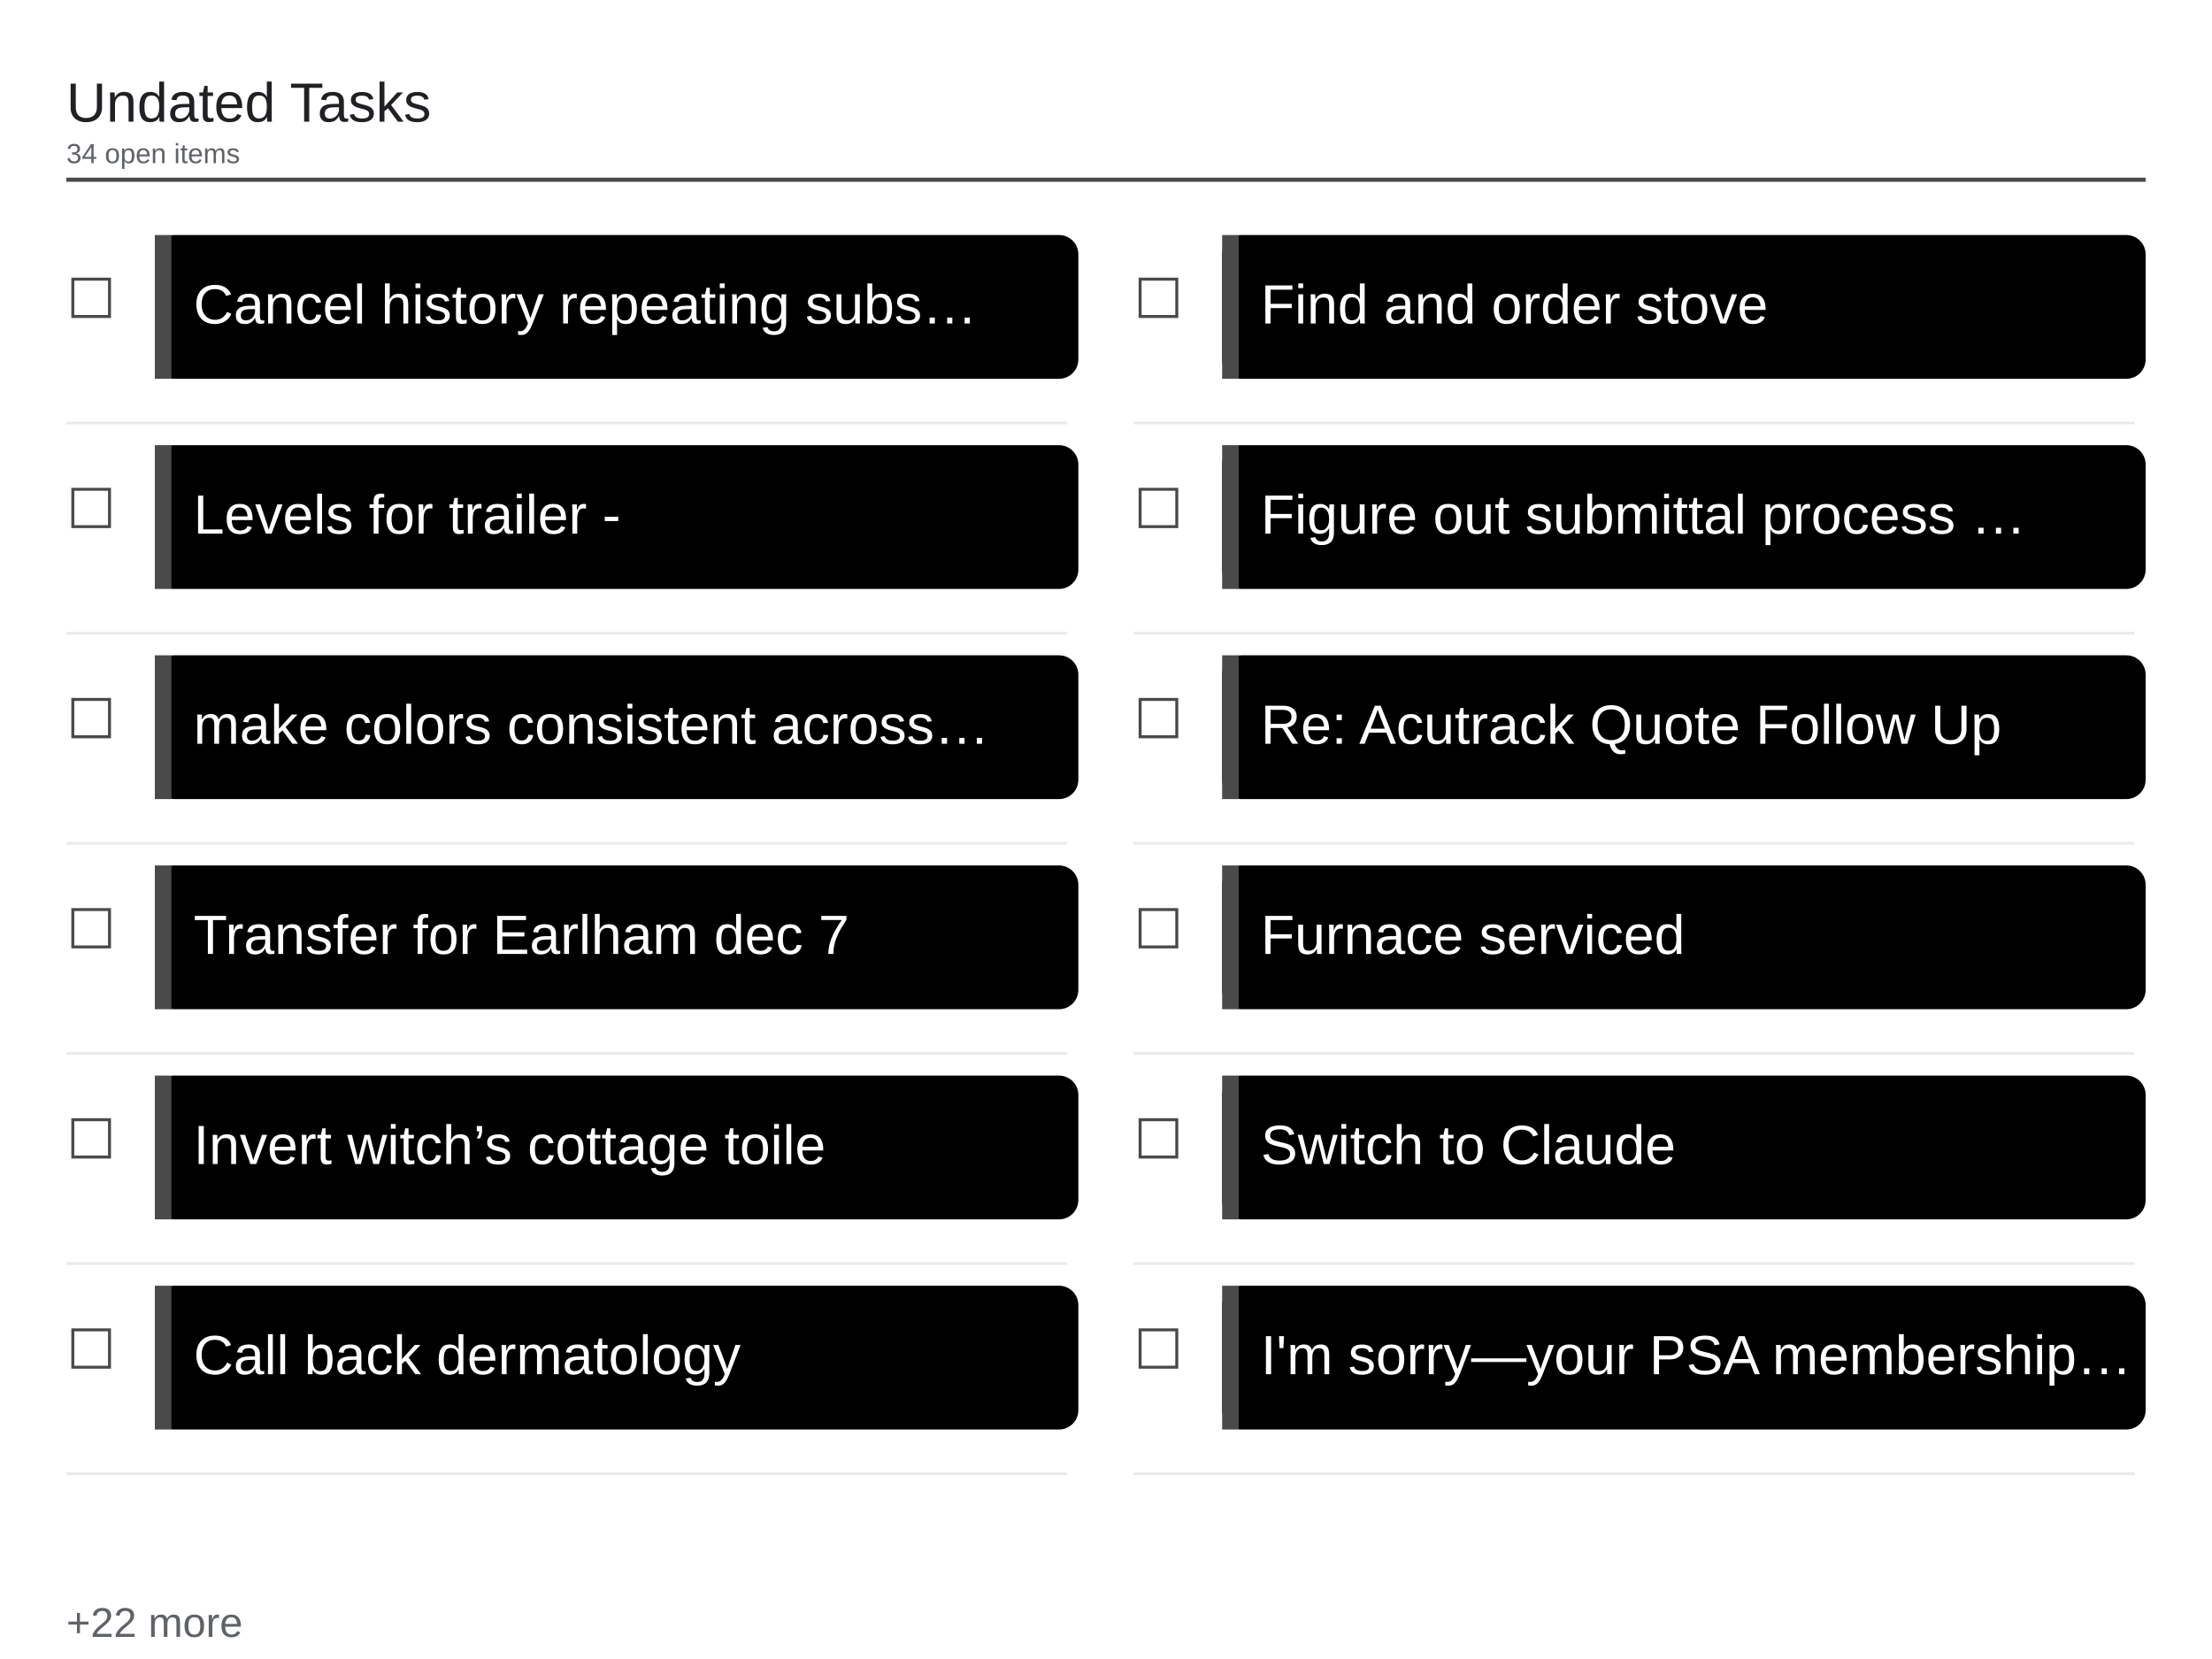
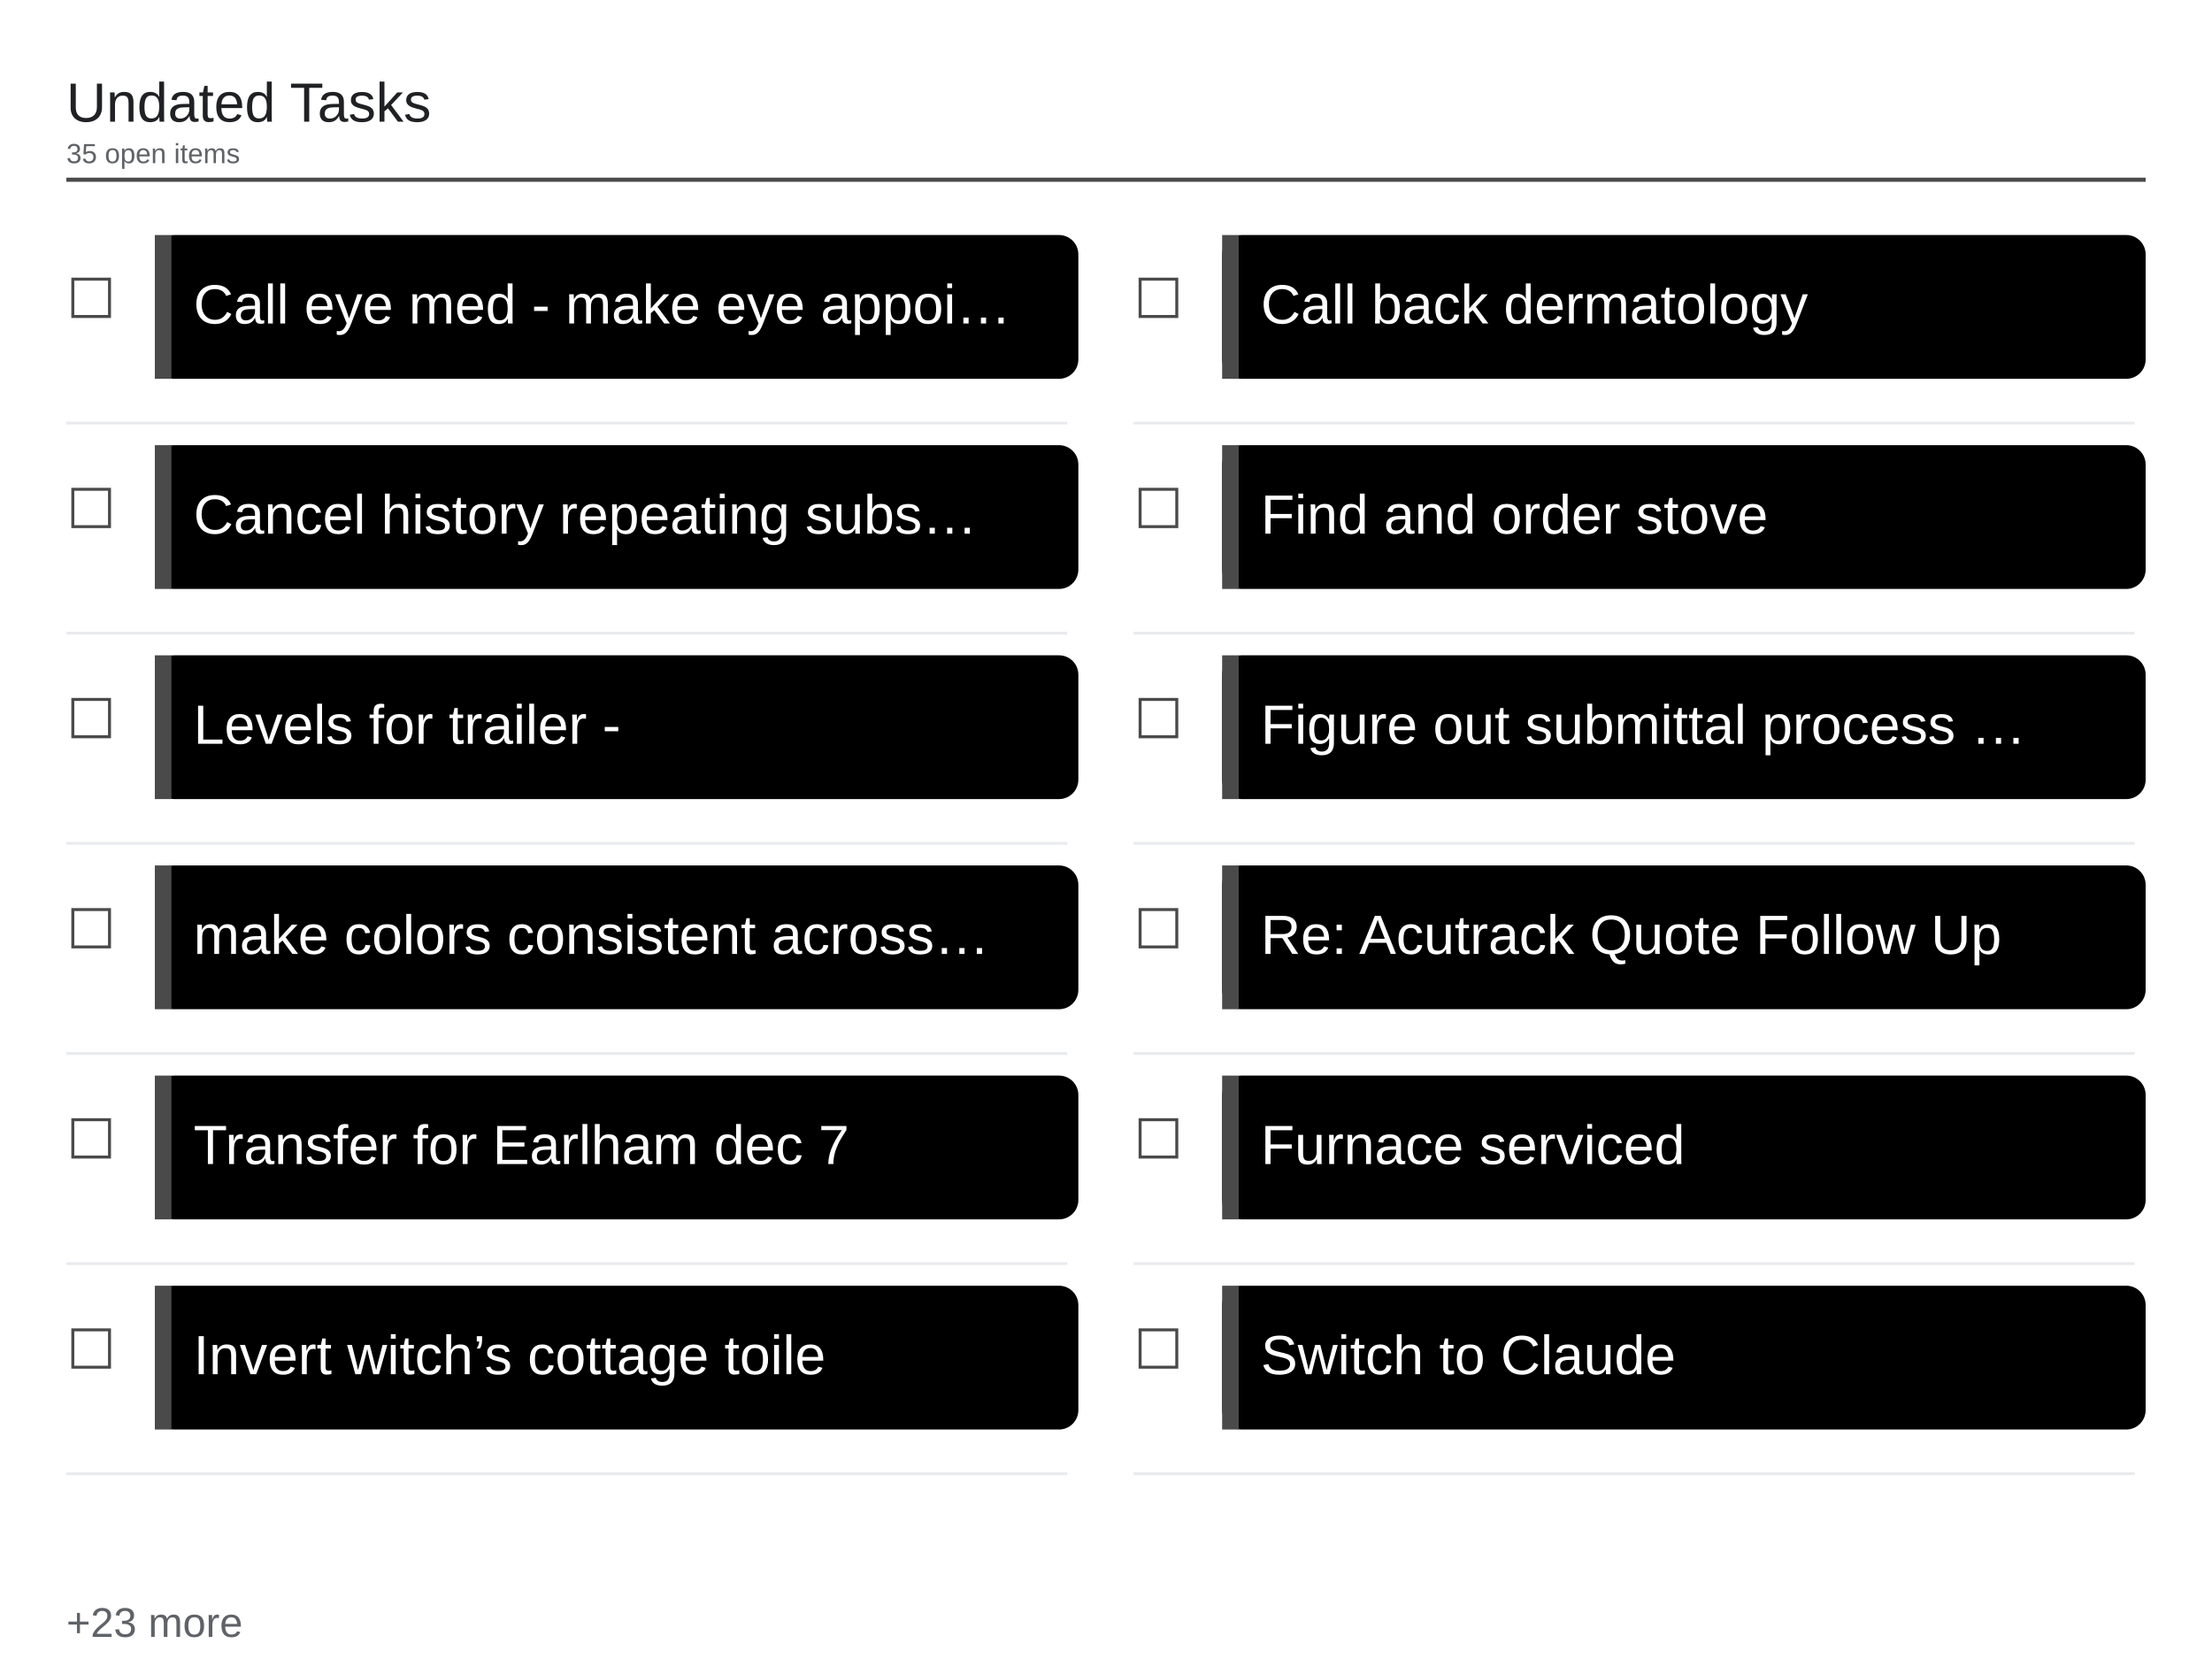
<svg xmlns="http://www.w3.org/2000/svg" viewBox="0 0 1600 1200" width="1600" height="1200">
  <rect x="0" y="0" width="1600" height="1200" fill="#ffffff" />
  <text x="48" y="88" font-family="Arial, Helvetica, sans-serif" font-size="40" font-weight="500" fill="#202124">Undated Tasks</text>
-   <text x="48" y="118" font-family="Arial, Helvetica, sans-serif" font-size="20" fill="#5f6368">34 open items</text>
+   <text x="48" y="118" font-family="Arial, Helvetica, sans-serif" font-size="20" fill="#5f6368">35 open items</text>
  <line x1="48" y1="130" x2="1552" y2="130" stroke="#4a4a4a" stroke-width="3" />
  <text x="48" y="230" font-family="Arial, Helvetica, sans-serif" font-size="40" fill="#4a4a4a">☐</text>
  <rect x="112" y="170" width="668" height="104" rx="14" fill="#000000" />
  <rect x="112" y="170" width="12" height="104" fill="#4a4a4a" />
-   <text x="140" y="234" font-family="Arial, Helvetica, sans-serif" font-size="40" fill="#ffffff">Cancel history repeating subs…</text>
+   <text x="140" y="234" font-family="Arial, Helvetica, sans-serif" font-size="40" fill="#ffffff">Call eye med - make eye appoi…</text>
  <line x1="48" y1="306" x2="772" y2="306" stroke="#e8eaed" stroke-width="2" />
  <text x="48" y="382" font-family="Arial, Helvetica, sans-serif" font-size="40" fill="#4a4a4a">☐</text>
  <rect x="112" y="322" width="668" height="104" rx="14" fill="#000000" />
  <rect x="112" y="322" width="12" height="104" fill="#4a4a4a" />
-   <text x="140" y="386" font-family="Arial, Helvetica, sans-serif" font-size="40" fill="#ffffff">Levels for trailer -</text>
+   <text x="140" y="386" font-family="Arial, Helvetica, sans-serif" font-size="40" fill="#ffffff">Cancel history repeating subs…</text>
  <line x1="48" y1="458" x2="772" y2="458" stroke="#e8eaed" stroke-width="2" />
  <text x="48" y="534" font-family="Arial, Helvetica, sans-serif" font-size="40" fill="#4a4a4a">☐</text>
  <rect x="112" y="474" width="668" height="104" rx="14" fill="#000000" />
  <rect x="112" y="474" width="12" height="104" fill="#4a4a4a" />
-   <text x="140" y="538" font-family="Arial, Helvetica, sans-serif" font-size="40" fill="#ffffff">make colors consistent across…</text>
+   <text x="140" y="538" font-family="Arial, Helvetica, sans-serif" font-size="40" fill="#ffffff">Levels for trailer -</text>
  <line x1="48" y1="610" x2="772" y2="610" stroke="#e8eaed" stroke-width="2" />
  <text x="48" y="686" font-family="Arial, Helvetica, sans-serif" font-size="40" fill="#4a4a4a">☐</text>
  <rect x="112" y="626" width="668" height="104" rx="14" fill="#000000" />
  <rect x="112" y="626" width="12" height="104" fill="#4a4a4a" />
-   <text x="140" y="690" font-family="Arial, Helvetica, sans-serif" font-size="40" fill="#ffffff">Transfer for Earlham dec 7</text>
+   <text x="140" y="690" font-family="Arial, Helvetica, sans-serif" font-size="40" fill="#ffffff">make colors consistent across…</text>
  <line x1="48" y1="762" x2="772" y2="762" stroke="#e8eaed" stroke-width="2" />
  <text x="48" y="838" font-family="Arial, Helvetica, sans-serif" font-size="40" fill="#4a4a4a">☐</text>
  <rect x="112" y="778" width="668" height="104" rx="14" fill="#000000" />
  <rect x="112" y="778" width="12" height="104" fill="#4a4a4a" />
-   <text x="140" y="842" font-family="Arial, Helvetica, sans-serif" font-size="40" fill="#ffffff">Invert witch’s cottage toile</text>
+   <text x="140" y="842" font-family="Arial, Helvetica, sans-serif" font-size="40" fill="#ffffff">Transfer for Earlham dec 7</text>
  <line x1="48" y1="914" x2="772" y2="914" stroke="#e8eaed" stroke-width="2" />
  <text x="48" y="990" font-family="Arial, Helvetica, sans-serif" font-size="40" fill="#4a4a4a">☐</text>
  <rect x="112" y="930" width="668" height="104" rx="14" fill="#000000" />
  <rect x="112" y="930" width="12" height="104" fill="#4a4a4a" />
-   <text x="140" y="994" font-family="Arial, Helvetica, sans-serif" font-size="40" fill="#ffffff">Call back dermatology</text>
+   <text x="140" y="994" font-family="Arial, Helvetica, sans-serif" font-size="40" fill="#ffffff">Invert witch’s cottage toile</text>
  <line x1="48" y1="1066" x2="772" y2="1066" stroke="#e8eaed" stroke-width="2" />
  <text x="820" y="230" font-family="Arial, Helvetica, sans-serif" font-size="40" fill="#4a4a4a">☐</text>
  <rect x="884" y="170" width="668" height="104" rx="14" fill="#000000" />
  <rect x="884" y="170" width="12" height="104" fill="#4a4a4a" />
-   <text x="912" y="234" font-family="Arial, Helvetica, sans-serif" font-size="40" fill="#ffffff">Find and order stove</text>
+   <text x="912" y="234" font-family="Arial, Helvetica, sans-serif" font-size="40" fill="#ffffff">Call back dermatology</text>
  <line x1="820" y1="306" x2="1544" y2="306" stroke="#e8eaed" stroke-width="2" />
  <text x="820" y="382" font-family="Arial, Helvetica, sans-serif" font-size="40" fill="#4a4a4a">☐</text>
  <rect x="884" y="322" width="668" height="104" rx="14" fill="#000000" />
  <rect x="884" y="322" width="12" height="104" fill="#4a4a4a" />
-   <text x="912" y="386" font-family="Arial, Helvetica, sans-serif" font-size="40" fill="#ffffff">Figure out submittal process …</text>
+   <text x="912" y="386" font-family="Arial, Helvetica, sans-serif" font-size="40" fill="#ffffff">Find and order stove</text>
  <line x1="820" y1="458" x2="1544" y2="458" stroke="#e8eaed" stroke-width="2" />
  <text x="820" y="534" font-family="Arial, Helvetica, sans-serif" font-size="40" fill="#4a4a4a">☐</text>
  <rect x="884" y="474" width="668" height="104" rx="14" fill="#000000" />
  <rect x="884" y="474" width="12" height="104" fill="#4a4a4a" />
-   <text x="912" y="538" font-family="Arial, Helvetica, sans-serif" font-size="40" fill="#ffffff">Re: Acutrack Quote Follow Up</text>
+   <text x="912" y="538" font-family="Arial, Helvetica, sans-serif" font-size="40" fill="#ffffff">Figure out submittal process …</text>
  <line x1="820" y1="610" x2="1544" y2="610" stroke="#e8eaed" stroke-width="2" />
  <text x="820" y="686" font-family="Arial, Helvetica, sans-serif" font-size="40" fill="#4a4a4a">☐</text>
  <rect x="884" y="626" width="668" height="104" rx="14" fill="#000000" />
  <rect x="884" y="626" width="12" height="104" fill="#4a4a4a" />
-   <text x="912" y="690" font-family="Arial, Helvetica, sans-serif" font-size="40" fill="#ffffff">Furnace serviced</text>
+   <text x="912" y="690" font-family="Arial, Helvetica, sans-serif" font-size="40" fill="#ffffff">Re: Acutrack Quote Follow Up</text>
  <line x1="820" y1="762" x2="1544" y2="762" stroke="#e8eaed" stroke-width="2" />
  <text x="820" y="838" font-family="Arial, Helvetica, sans-serif" font-size="40" fill="#4a4a4a">☐</text>
  <rect x="884" y="778" width="668" height="104" rx="14" fill="#000000" />
  <rect x="884" y="778" width="12" height="104" fill="#4a4a4a" />
-   <text x="912" y="842" font-family="Arial, Helvetica, sans-serif" font-size="40" fill="#ffffff">Switch to Claude</text>
+   <text x="912" y="842" font-family="Arial, Helvetica, sans-serif" font-size="40" fill="#ffffff">Furnace serviced</text>
  <line x1="820" y1="914" x2="1544" y2="914" stroke="#e8eaed" stroke-width="2" />
  <text x="820" y="990" font-family="Arial, Helvetica, sans-serif" font-size="40" fill="#4a4a4a">☐</text>
  <rect x="884" y="930" width="668" height="104" rx="14" fill="#000000" />
  <rect x="884" y="930" width="12" height="104" fill="#4a4a4a" />
-   <text x="912" y="994" font-family="Arial, Helvetica, sans-serif" font-size="40" fill="#ffffff">I'm sorry—your PSA membership…</text>
+   <text x="912" y="994" font-family="Arial, Helvetica, sans-serif" font-size="40" fill="#ffffff">Switch to Claude</text>
  <line x1="820" y1="1066" x2="1544" y2="1066" stroke="#e8eaed" stroke-width="2" />
-   <text x="48" y="1184" font-family="Arial, Helvetica, sans-serif" font-size="30" fill="#5f6368">+22 more</text>
+   <text x="48" y="1184" font-family="Arial, Helvetica, sans-serif" font-size="30" fill="#5f6368">+23 more</text>
</svg>
